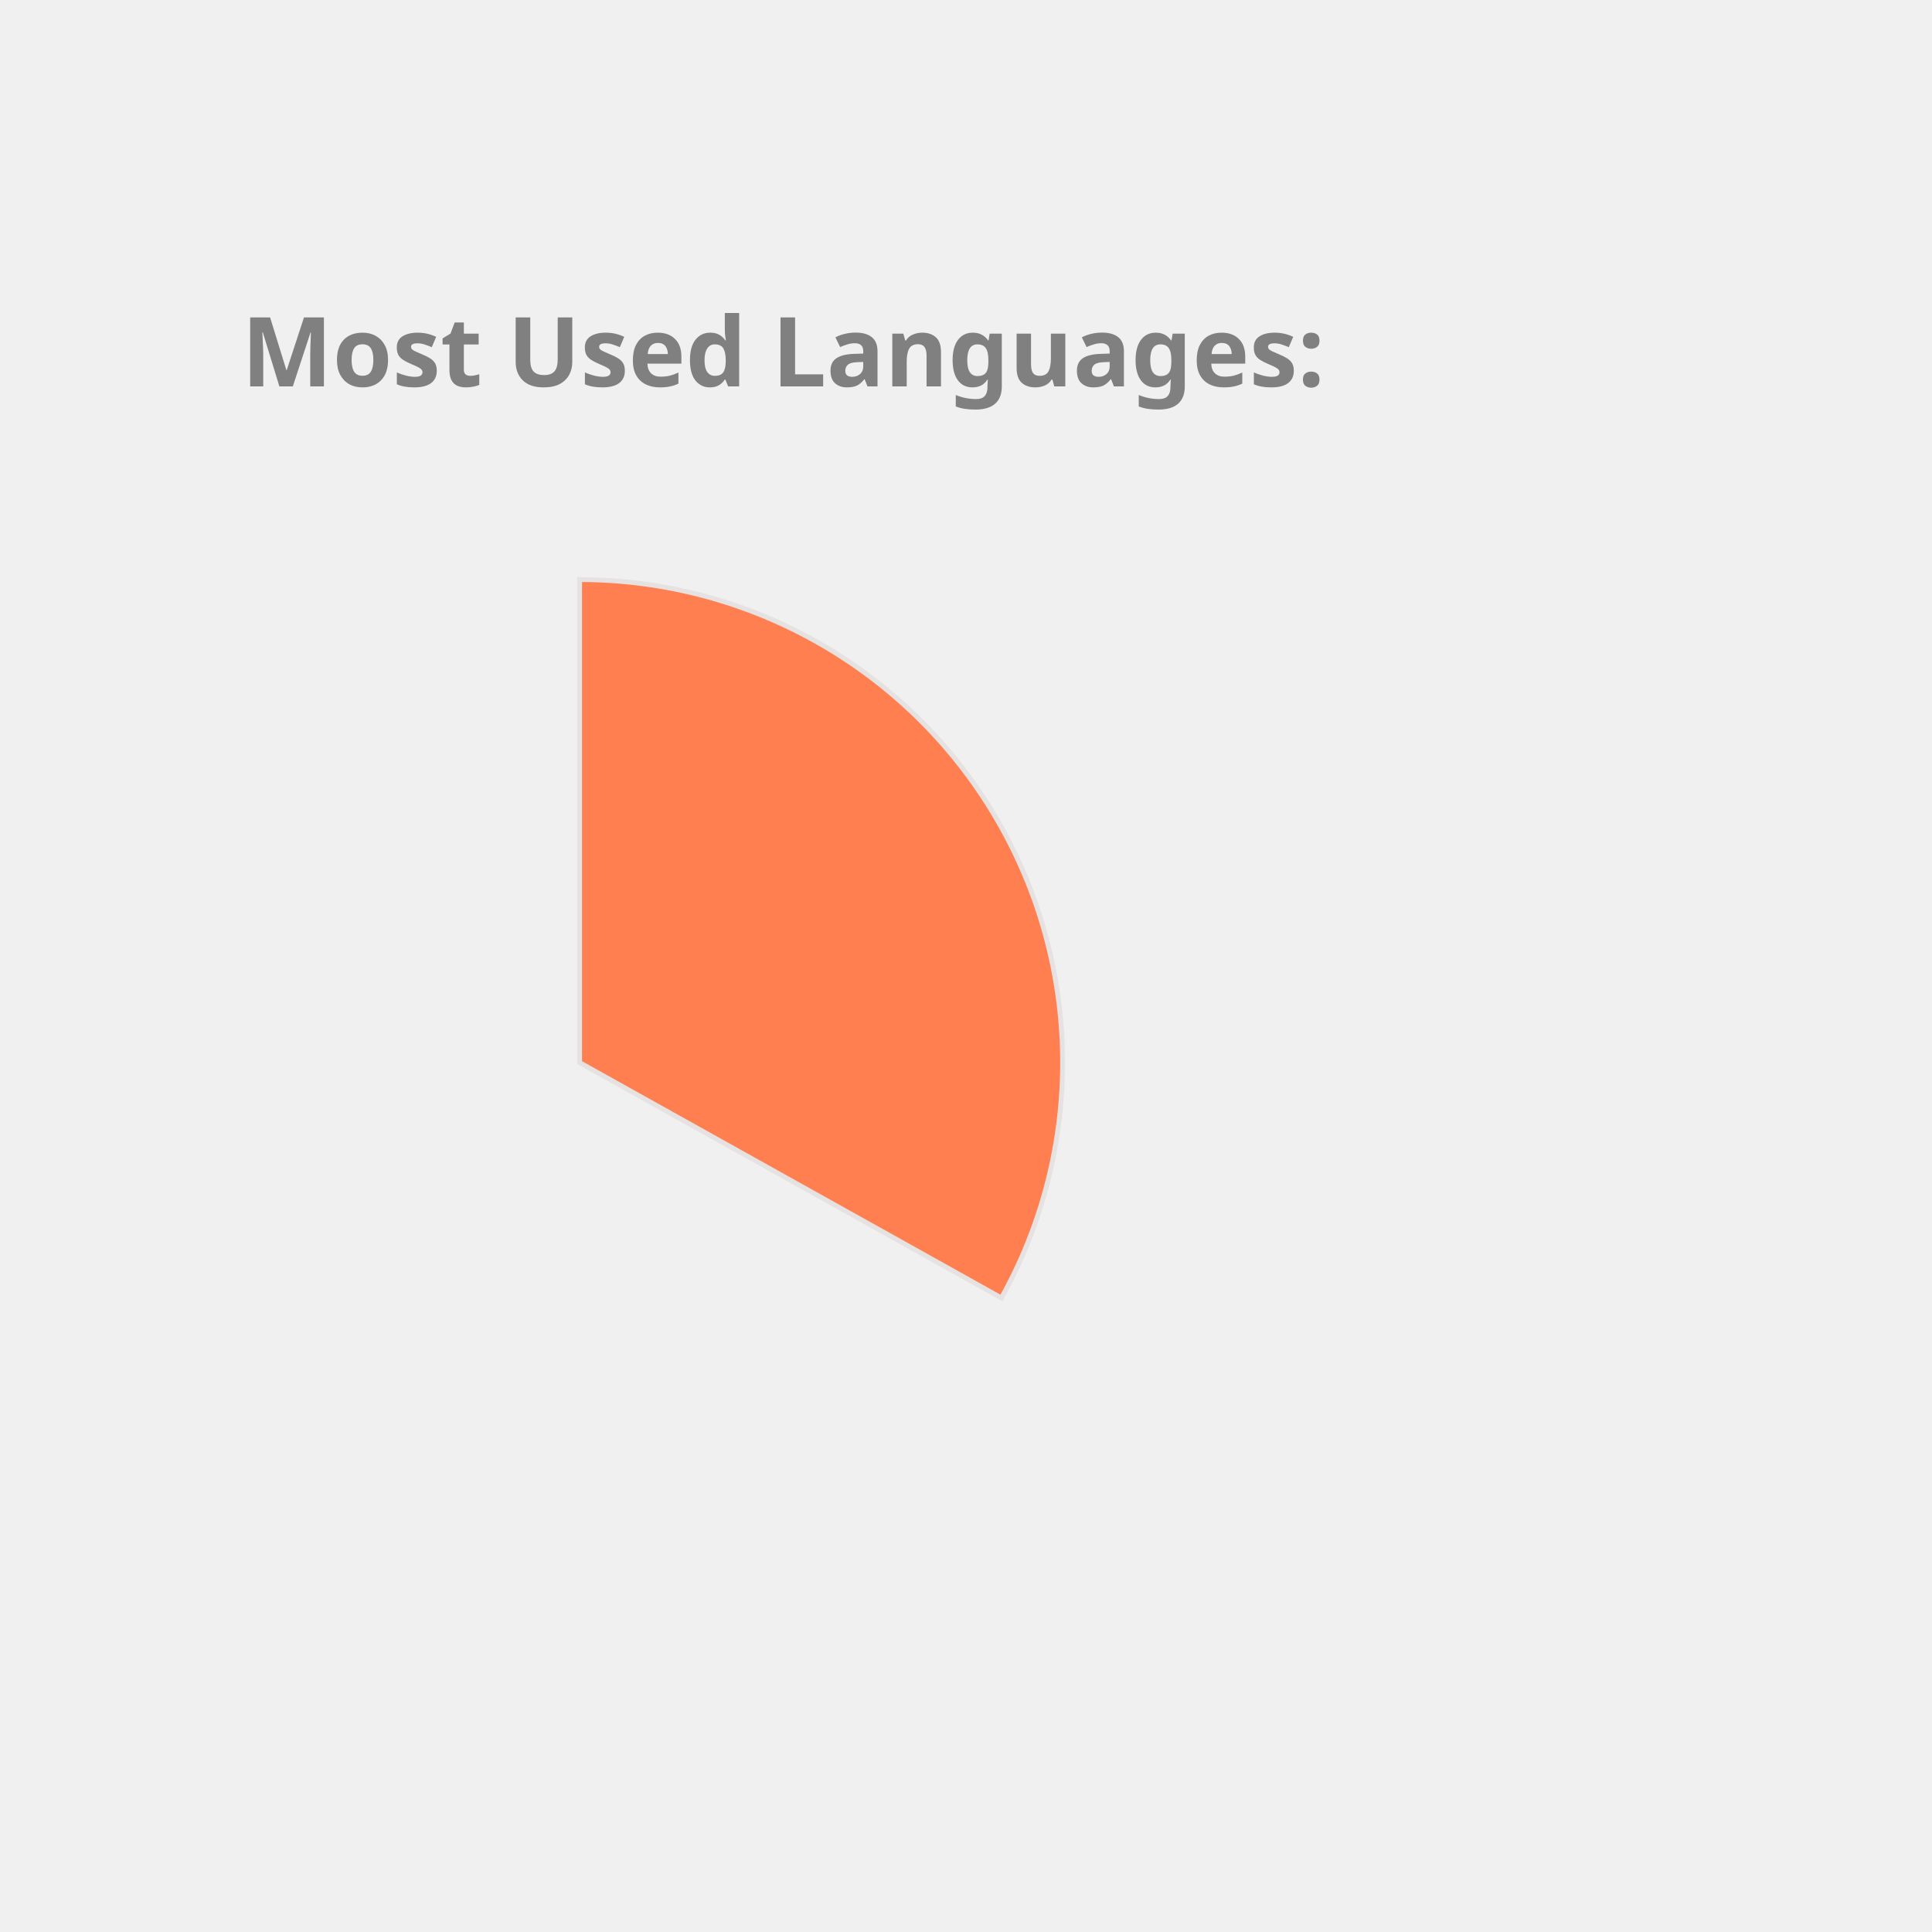
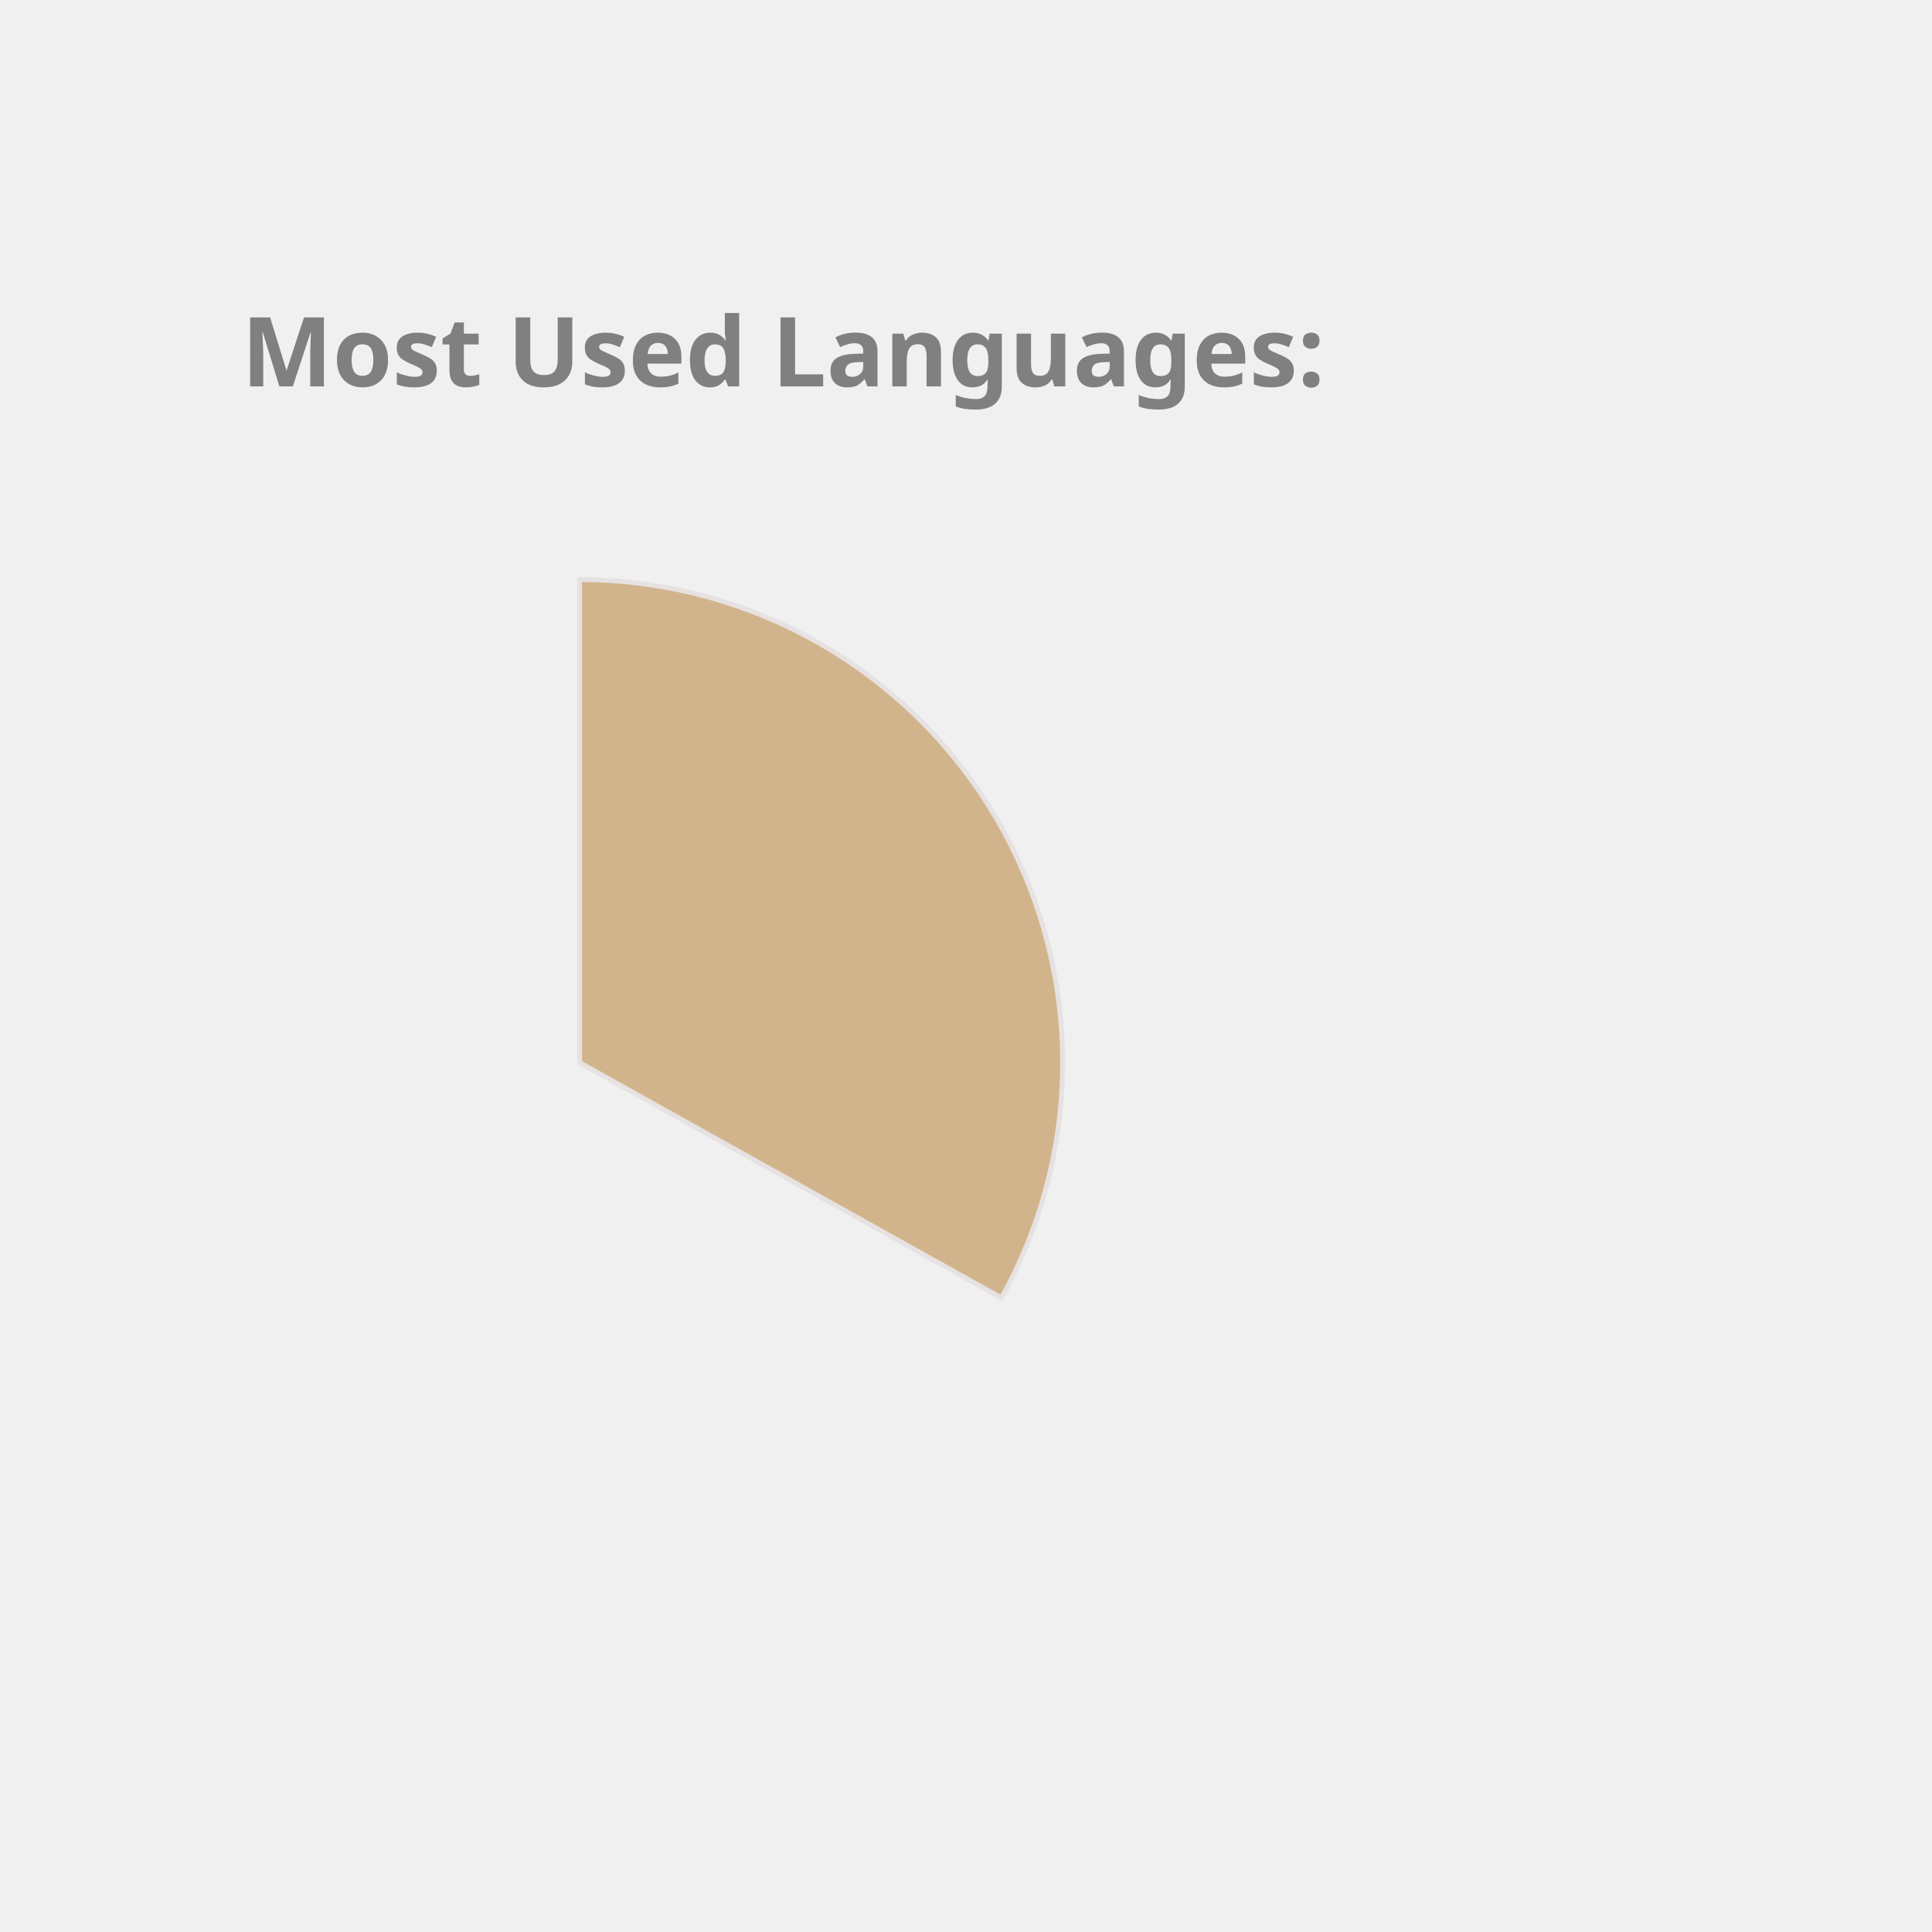
<svg xmlns="http://www.w3.org/2000/svg" height="350px" width="350px" viewBox="0 0 400 400">
  <style> 
        .label {
                font: bold 20px sans-serif;
                color: #404040;
                -webkit-text-stroke: 1px white;
        }

        path {
                stroke: #E6E2E1;
                stroke-width: 1px;
                transform: translate(60px, 100px);
        }

        .path_1 {
                animation: fadeIn 5s linear forwards;
        }

        .path_2 {
                transform: scale(0);
                animation: fadeIn 5s linear forwards 5s;
        }


        
        .path_3 {
                transform: scale(0);
                animation: fadeIn 5s linear forwards 10s;
        }


        .path_4 {
                transform: scale(0);
                animation: fadeIn 5s linear forwards 15s;
        }

        .path_5 {
                transform: scale(0);
                animation: fadeIn 5s linear forwards 20s;
        }

        .path_6 {
                transform: scale(0);
                animation: fadeIn 5s linear forwards 25s;
        }

        .path_7 {
                transform: scale(0);
                animation: fadeIn 5s linear forwards 30s;
        }

        .path_8 {
                transform: scale(0);
                animation: fadeIn 5s linear forwards 35s;
        }

        .path_9 {
                transform: scale(0);
                animation: fadeIn 5s linear forwards 40s;
        }

        .path_10 {
                transform: scale(0);
                animation: fadeIn 5s linear forwards 45s;
        }

        @keyframes fadeIn {
                0% {                        
                        transform: translate(250px, 300px) rotate(0deg) scale(0);
                        
                }
                50% {
                        transform: translate(150px, 220px) rotate(180deg) scale(0.5);
                        
                }
                
                100% {
                        transform: translate(60px, 120px) rotate(360deg) scale(1);
                        
                }
        }
        .txt_1 {
                opacity: 0;
                animation: txtShow 5s linear forwards 0s;
        }

        .txt_2 {
                opacity: 0;
                animation: txtShow 5s linear forwards 5s;
        }

        .txt_3 {
                opacity: 0;
                animation: txtShow 5s linear forwards 10s;
        }

        .txt_4 {
                opacity: 0;
                animation: txtShow 5s linear forwards 15s;
        }

        .txt_5 {
                opacity: 0;
                animation: txtShow 5s linear forwards 20s;
        }

        .txt_6 {
                opacity: 0;
                animation: txtShow 5s linear forwards 25s;
        }

        .txt_7 {
                opacity: 0;
                animation: txtShow 5s linear forwards 30s;
        }

        .txt_8 {
                opacity: 0;
                animation: txtShow 5s linear forwards 35s;
        }

        .txt_9 {
                opacity: 0;
                animation: txtShow 5s linear forwards 40s;
        }

        .txt_10 {
                opacity: 0;
                animation: txtShow 5s linear forwards 45s;
        }

        @keyframes txtShow {
                0% {                        
                        opacity: 0;
                        transform: translate(0px, 0px) scale(0);
                }
                100% {
                        opacity: 1;
                        transform: translate(0px, 0px) scale(1);
                        
                }
        }
</style>
-   <path class="path_1" d="M 60,120 L 60,20 A 100,100 0 0 1 147.326,168.725 Z" fill="Coral" stroke="#fff" stroke-width="2" />
-   <text class="txt_1" x="260" y="150" fill="Coral" stroke="Coral" stroke-width="1">Java</text>
-   <path class="path_2" d="M 60,120 L 147.326,168.725 A 100,100 0 0 1 -17.051,183.742 Z" fill="Crimson" stroke="#fff" stroke-width="2" />
-   <text class="txt_2" x="260" y="170" fill="Crimson" stroke="Crimson" stroke-width="1">TypeScript</text>
-   <path class="path_3" d="M 60,120 L -17.051,183.742 A 100,100 0 0 1 -26.392,69.638 Z" fill="Pink" stroke="#fff" stroke-width="2" />
-   <text class="txt_3" x="260" y="190" fill="Pink" stroke="Pink" stroke-width="1">JavaScript</text>
-   <path class="path_4" d="M 60,120 L -26.392,69.638 A 100,100 0 0 1 -7.995,46.674 Z" fill="Orchid" stroke="#fff" stroke-width="2" />
-   <text class="txt_4" x="260" y="210" fill="Orchid" stroke="Orchid" stroke-width="1">HTML</text>
+   <path class="path_1" d="M 60,120 L 60,20 A 100,100 0 0 1 147.326,168.725 Z" fill="Tan" stroke="#fff" stroke-width="2" />
+   <text class="txt_1" x="260" y="150" fill="Tan" stroke="Tan" stroke-width="1">Java</text>
+   <path class="path_2" d="M 60,120 L 147.326,168.725 A 100,100 0 0 1 -17.051,183.742 Z" fill="DodgerBlue" stroke="#fff" stroke-width="2" />
+   <text class="txt_2" x="260" y="170" fill="DodgerBlue" stroke="DodgerBlue" stroke-width="1">TypeScript</text>
+   <path class="path_3" d="M 60,120 L -17.051,183.742 A 100,100 0 0 1 -26.392,69.638 Z" fill="Coral" stroke="#fff" stroke-width="2" />
+   <text class="txt_3" x="260" y="190" fill="Coral" stroke="Coral" stroke-width="1">JavaScript</text>
+   <path class="path_4" d="M 60,120 L -26.392,69.638 A 100,100 0 0 1 -7.995,46.674 Z" fill="LightSeaGreen" stroke="#fff" stroke-width="2" />
+   <text class="txt_4" x="260" y="210" fill="LightSeaGreen" stroke="LightSeaGreen" stroke-width="1">HTML</text>
  <path class="path_5" d="M 60,120 L -7.995,46.674 A 100,100 0 0 1 12.93,31.771 Z" fill="IndianRed" stroke="#fff" stroke-width="2" />
  <text class="txt_5" x="260" y="230" fill="IndianRed" stroke="IndianRed" stroke-width="1">CSS</text>
-   <path class="path_6" d="M 60,120 L 12.93,31.771 A 100,100 0 0 1 34.523,23.3 Z" fill="RosyBrown" stroke="#fff" stroke-width="2" />
-   <text class="txt_6" x="260" y="250" fill="RosyBrown" stroke="RosyBrown" stroke-width="1">Sass</text>
-   <path class="path_7" d="M 60,120 L 34.523,23.3 A 100,100 0 0 1 43.117,21.436 Z" fill="DodgerBlue" stroke="#fff" stroke-width="2" />
-   <text class="txt_7" x="260" y="270" fill="DodgerBlue" stroke="DodgerBlue" stroke-width="1">Python</text>
-   <path class="path_8" d="M 60,120 L 43.117,21.436 A 100,100 0 0 1 51.215,20.387 Z" fill="Chocolate" stroke="#fff" stroke-width="2" />
-   <text class="txt_8" x="260" y="290" fill="Chocolate" stroke="Chocolate" stroke-width="1">Batchfile</text>
-   <path class="path_9" d="M 60,120 L 51.215,20.387 A 100,100 0 0 1 54.976,20.126 Z" fill="Gold" stroke="#fff" stroke-width="2" />
-   <text class="txt_9" x="260" y="310" fill="Gold" stroke="Gold" stroke-width="1">Mustache</text>
-   <path class="path_10" d="M 60,120 L 54.976,20.126 A 100,100 0 0 1 58.743,20.008 Z" fill="Salmon" stroke="#fff" stroke-width="2" />
-   <text class="txt_10" x="260" y="330" fill="Salmon" stroke="Salmon" stroke-width="1">SCSS</text>
+   <path class="path_6" d="M 60,120 L 12.93,31.771 A 100,100 0 0 1 34.523,23.3 Z" fill="Orchid" stroke="#fff" stroke-width="2" />
+   <text class="txt_6" x="260" y="250" fill="Orchid" stroke="Orchid" stroke-width="1">Sass</text>
+   <path class="path_7" d="M 60,120 L 34.523,23.3 A 100,100 0 0 1 43.117,21.436 Z" fill="RoyalBlue" stroke="#fff" stroke-width="2" />
+   <text class="txt_7" x="260" y="270" fill="RoyalBlue" stroke="RoyalBlue" stroke-width="1">Python</text>
+   <path class="path_8" d="M 60,120 L 43.117,21.436 A 100,100 0 0 1 51.215,20.387 Z" fill="MediumSlateBlue" stroke="#fff" stroke-width="2" />
+   <text class="txt_8" x="260" y="290" fill="MediumSlateBlue" stroke="MediumSlateBlue" stroke-width="1">Batchfile</text>
+   <path class="path_9" d="M 60,120 L 51.215,20.387 A 100,100 0 0 1 54.976,20.126 Z" fill="Pink" stroke="#fff" stroke-width="2" />
+   <text class="txt_9" x="260" y="310" fill="Pink" stroke="Pink" stroke-width="1">Mustache</text>
+   <path class="path_10" d="M 60,120 L 54.976,20.126 A 100,100 0 0 1 58.743,20.008 Z" fill="SteelBlue" stroke="#fff" stroke-width="2" />
+   <text class="txt_10" x="260" y="330" fill="SteelBlue" stroke="SteelBlue" stroke-width="1">SCSS</text>
  <g class="label">
    <text x="50" y="80" fill="grey">Most Used Languages:</text>
  </g>
</svg>
